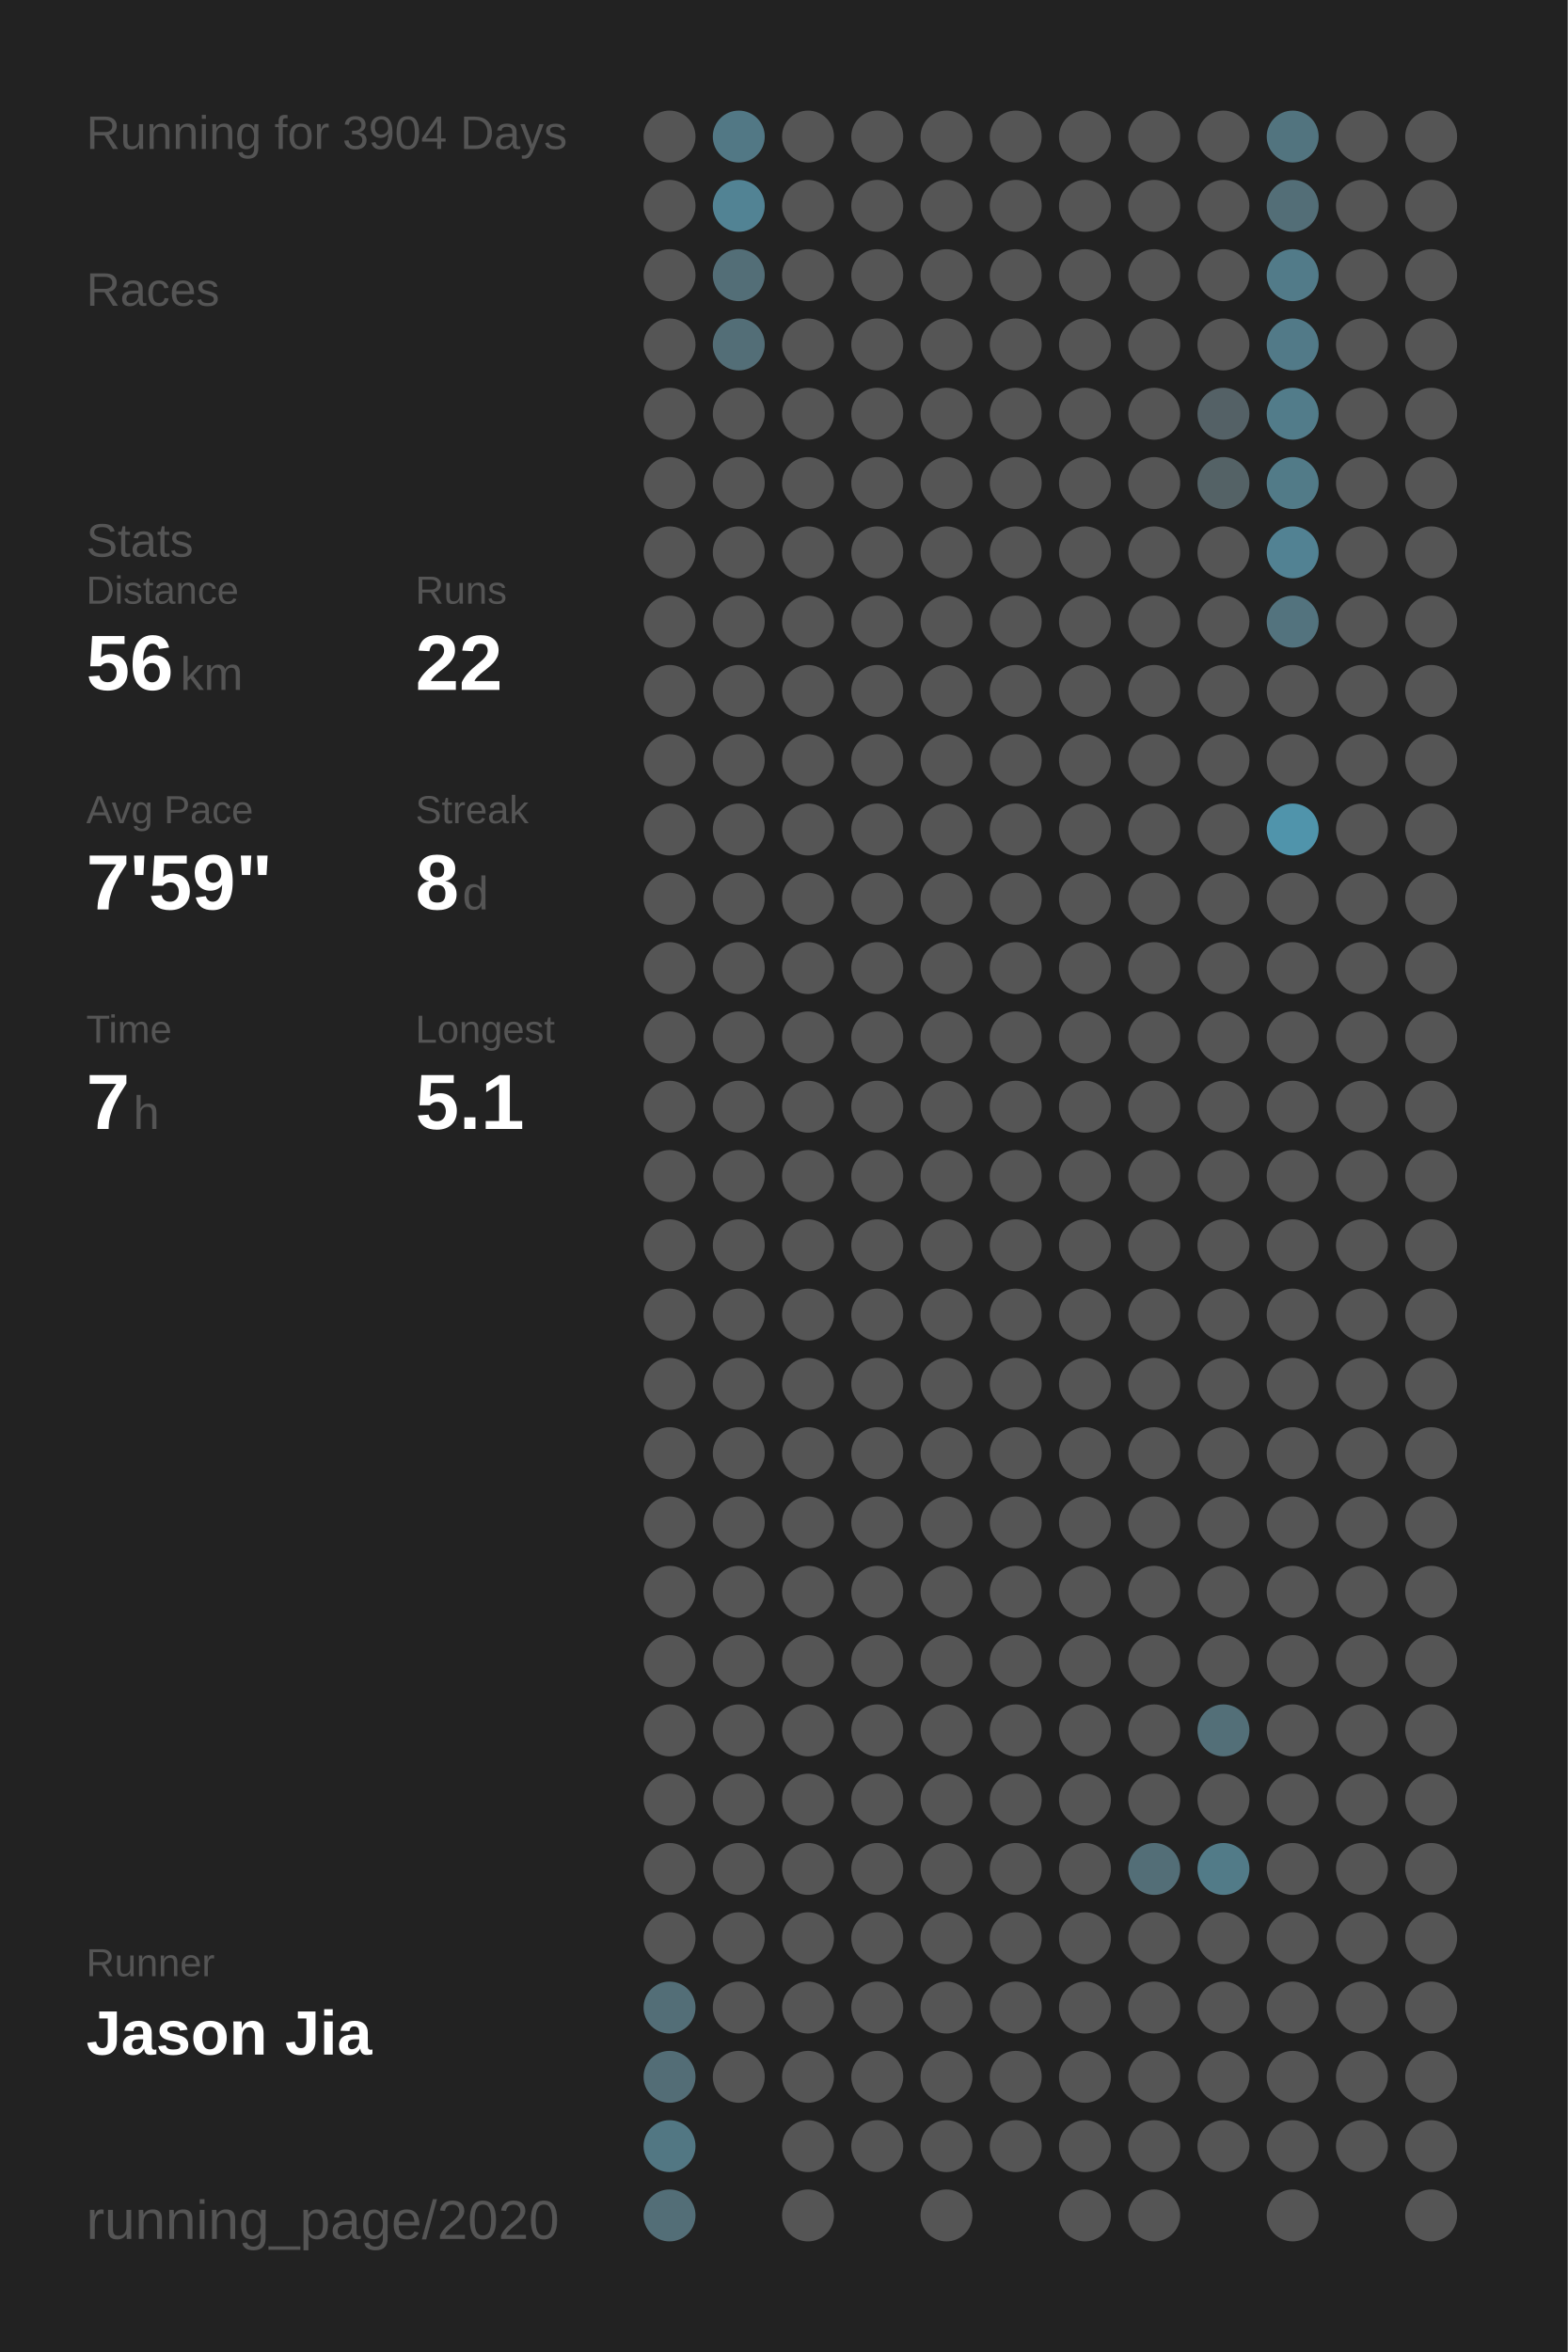
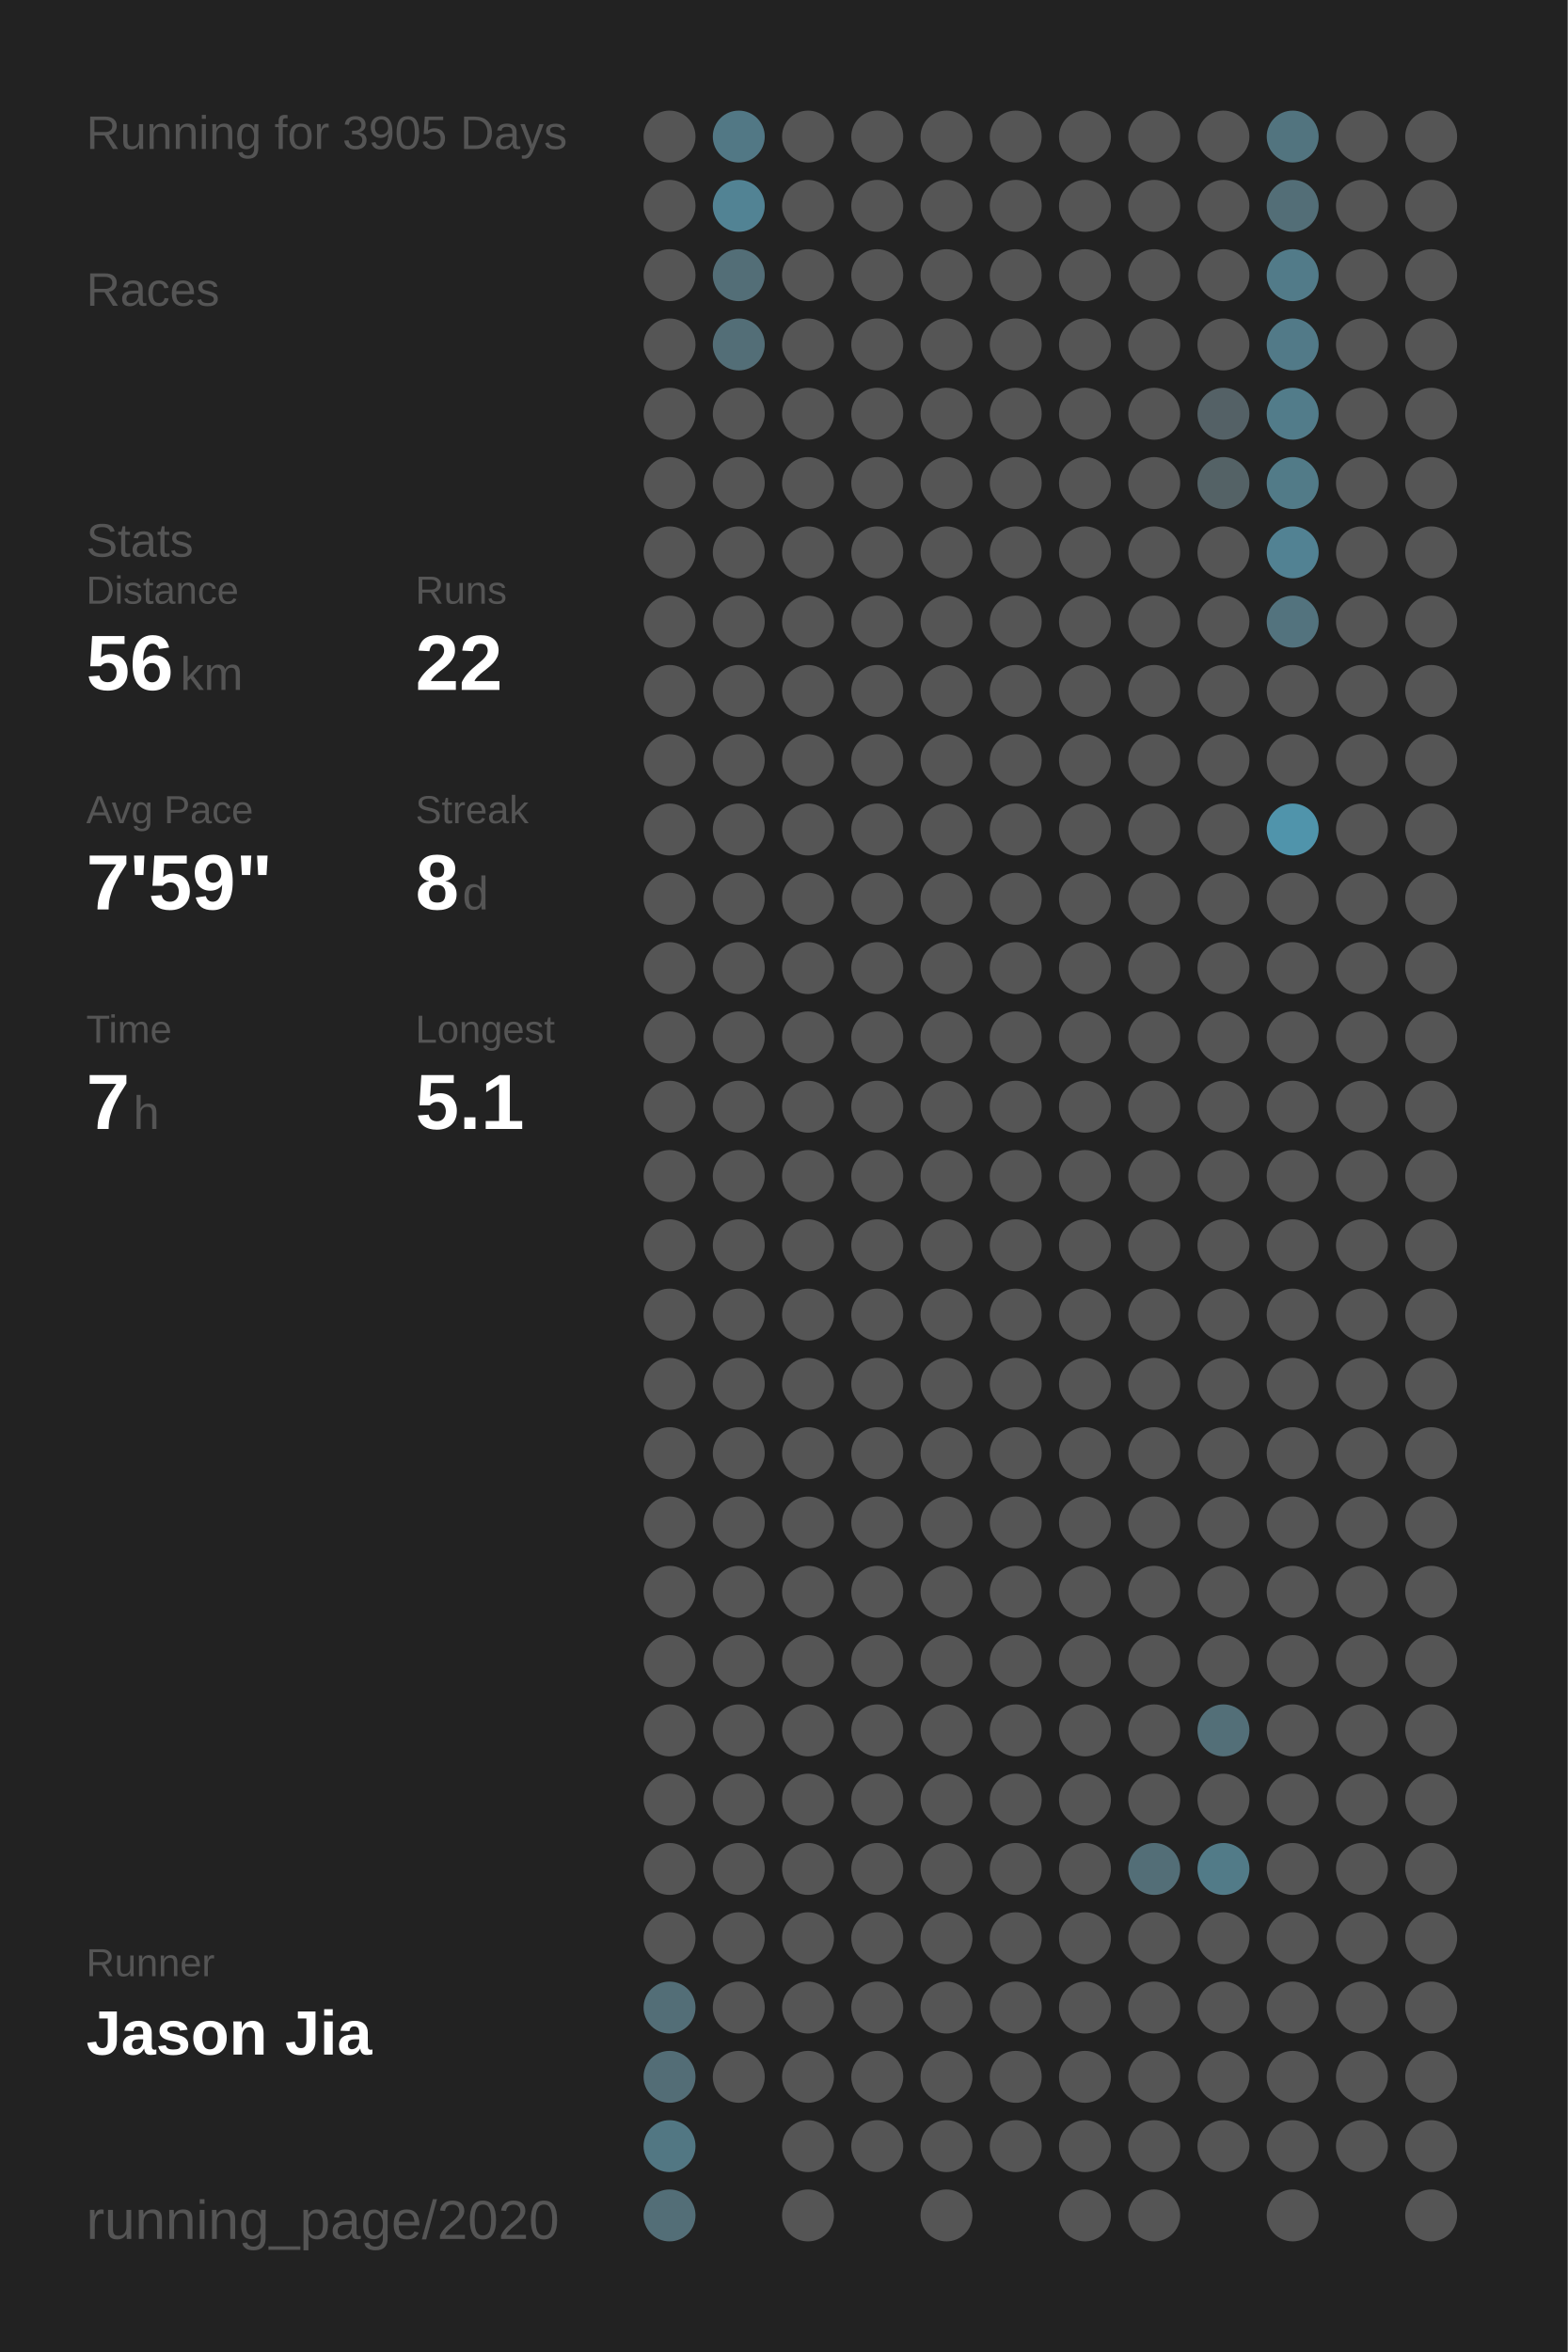
<svg xmlns="http://www.w3.org/2000/svg" baseProfile="full" height="300mm" version="1.1" viewBox="0,0,200,300" width="200mm">
  <defs />
  <rect fill="#222222" height="300" width="200" x="0" y="0" />
-   <text fill="#555555" style="font-size:6px; font-family:Arial;" x="11" y="19">Running for 3904 Days</text>
+   <text fill="#555555" style="font-size:6px; font-family:Arial;" x="11" y="19">Running for 3905 Days</text>
  <text fill="#555555" style="font-size:6px; font-family:Arial;" x="11" y="39">Races</text>
  <text fill="#555555" style="font-size:6px; font-family:Arial;" x="11" y="71">Stats</text>
  <text fill="#555555" style="font-size:5px; font-family:Arial;" x="11" y="77">Distance</text>
  <text fill="#FFFFFF" style="font-size:10px; font-family:Arial; font-weight:bold;" x="11" y="88">56</text>
  <text fill="#555555" style="font-size:6px; font-family:Arial;" x="23" y="88">km</text>
  <text fill="#555555" style="font-size:5px; font-family:Arial;" x="53" y="77">Runs</text>
  <text fill="#FFFFFF" style="font-size:10px; font-family:Arial; font-weight:bold;" x="53" y="88">22</text>
  <text fill="#555555" style="font-size:5px; font-family:Arial;" x="11" y="105">Avg Pace</text>
  <text fill="#FFFFFF" style="font-size:10px; font-family:Arial; font-weight:bold;" x="11" y="116">7'59"</text>
  <text fill="#555555" style="font-size:5px; font-family:Arial;" x="53" y="105">Streak</text>
  <text fill="#FFFFFF" style="font-size:10px; font-family:Arial; font-weight:bold;" x="53" y="116">8</text>
  <text fill="#555555" style="font-size:6px; font-family:Arial;" x="59" y="116">d</text>
  <text fill="#555555" style="font-size:5px; font-family:Arial;" x="11" y="133">Time</text>
  <text fill="#FFFFFF" style="font-size:10px; font-family:Arial; font-weight:bold;" x="11" y="144">7</text>
  <text fill="#555555" style="font-size:6px; font-family:Arial;" x="17" y="144">h</text>
  <text fill="#555555" style="font-size:5px; font-family:Arial;" x="53" y="133">Longest</text>
  <text fill="#FFFFFF" style="font-size:10px; font-family:Arial; font-weight:bold;" x="53" y="144">5.1</text>
  <text fill="#555555" style="font-size:5px; font-family:Arial;" x="11" y="252.065">Runner</text>
  <text fill="#FFFFFF" style="font-size:8px; font-family:Arial; font-weight:bold;" x="11" y="262.065">Jason Jia</text>
  <text fill="#555555" style="font-size:7px; font-family:Arial;" x="11" y="285.581">running_page/2020</text>
  <circle cx="85.417" cy="17.419" fill="#555555" r="3.312" />
  <circle cx="85.417" cy="26.258" fill="#555555" r="3.312" />
  <circle cx="85.417" cy="35.097" fill="#555555" r="3.312" />
  <circle cx="85.417" cy="43.935" fill="#555555" r="3.312" />
  <circle cx="85.417" cy="52.774" fill="#555555" r="3.312" />
  <circle cx="85.417" cy="61.613" fill="#555555" r="3.312" />
  <circle cx="85.417" cy="70.452" fill="#555555" r="3.312" />
  <circle cx="85.417" cy="79.29" fill="#555555" r="3.312" />
  <circle cx="85.417" cy="88.129" fill="#555555" r="3.312" />
  <circle cx="85.417" cy="96.968" fill="#555555" r="3.312" />
  <circle cx="85.417" cy="105.806" fill="#555555" r="3.312" />
  <circle cx="85.417" cy="114.645" fill="#555555" r="3.312" />
  <circle cx="85.417" cy="123.484" fill="#555555" r="3.312" />
  <circle cx="85.417" cy="132.323" fill="#555555" r="3.312" />
  <circle cx="85.417" cy="141.161" fill="#555555" r="3.312" />
  <circle cx="85.417" cy="150" fill="#555555" r="3.312" />
  <circle cx="85.417" cy="158.839" fill="#555555" r="3.312" />
  <circle cx="85.417" cy="167.677" fill="#555555" r="3.312" />
  <circle cx="85.417" cy="176.516" fill="#555555" r="3.312" />
  <circle cx="85.417" cy="185.355" fill="#555555" r="3.312" />
  <circle cx="85.417" cy="194.194" fill="#555555" r="3.312" />
  <circle cx="85.417" cy="203.032" fill="#555555" r="3.312" />
  <circle cx="85.417" cy="211.871" fill="#555555" r="3.312" />
  <circle cx="85.417" cy="220.71" fill="#555555" r="3.312" />
  <circle cx="85.417" cy="229.548" fill="#555555" r="3.312" />
  <circle cx="85.417" cy="238.387" fill="#555555" r="3.312" />
  <circle cx="85.417" cy="247.226" fill="#555555" r="3.312" />
  <circle cx="85.417" cy="256.065" fill="#536e77" r="3.312" />
  <circle cx="85.417" cy="264.903" fill="#536d76" r="3.312" />
  <circle cx="85.417" cy="273.742" fill="#527783" r="3.312" />
  <circle cx="85.417" cy="282.581" fill="#536e77" r="3.312" />
  <circle cx="94.25" cy="17.419" fill="#527885" r="3.312" />
  <circle cx="94.25" cy="26.258" fill="#528394" r="3.312" />
  <circle cx="94.25" cy="35.097" fill="#536e77" r="3.312" />
  <circle cx="94.25" cy="43.935" fill="#536e77" r="3.312" />
  <circle cx="94.25" cy="52.774" fill="#555555" r="3.312" />
  <circle cx="94.25" cy="61.613" fill="#555555" r="3.312" />
  <circle cx="94.25" cy="70.452" fill="#555555" r="3.312" />
  <circle cx="94.25" cy="79.29" fill="#555555" r="3.312" />
  <circle cx="94.25" cy="88.129" fill="#555555" r="3.312" />
  <circle cx="94.25" cy="96.968" fill="#555555" r="3.312" />
  <circle cx="94.25" cy="105.806" fill="#555555" r="3.312" />
  <circle cx="94.25" cy="114.645" fill="#555555" r="3.312" />
  <circle cx="94.25" cy="123.484" fill="#555555" r="3.312" />
  <circle cx="94.25" cy="132.323" fill="#555555" r="3.312" />
  <circle cx="94.25" cy="141.161" fill="#555555" r="3.312" />
  <circle cx="94.25" cy="150" fill="#555555" r="3.312" />
  <circle cx="94.25" cy="158.839" fill="#555555" r="3.312" />
  <circle cx="94.25" cy="167.677" fill="#555555" r="3.312" />
  <circle cx="94.25" cy="176.516" fill="#555555" r="3.312" />
  <circle cx="94.25" cy="185.355" fill="#555555" r="3.312" />
  <circle cx="94.25" cy="194.194" fill="#555555" r="3.312" />
  <circle cx="94.25" cy="203.032" fill="#555555" r="3.312" />
  <circle cx="94.25" cy="211.871" fill="#555555" r="3.312" />
  <circle cx="94.25" cy="220.71" fill="#555555" r="3.312" />
  <circle cx="94.25" cy="229.548" fill="#555555" r="3.312" />
  <circle cx="94.25" cy="238.387" fill="#555555" r="3.312" />
  <circle cx="94.25" cy="247.226" fill="#555555" r="3.312" />
  <circle cx="94.25" cy="256.065" fill="#555555" r="3.312" />
  <circle cx="94.25" cy="264.903" fill="#555555" r="3.312" />
  <circle cx="103.083" cy="17.419" fill="#555555" r="3.312" />
  <circle cx="103.083" cy="26.258" fill="#555555" r="3.312" />
  <circle cx="103.083" cy="35.097" fill="#555555" r="3.312" />
  <circle cx="103.083" cy="43.935" fill="#555555" r="3.312" />
  <circle cx="103.083" cy="52.774" fill="#555555" r="3.312" />
  <circle cx="103.083" cy="61.613" fill="#555555" r="3.312" />
  <circle cx="103.083" cy="70.452" fill="#555555" r="3.312" />
  <circle cx="103.083" cy="79.29" fill="#555555" r="3.312" />
  <circle cx="103.083" cy="88.129" fill="#555555" r="3.312" />
  <circle cx="103.083" cy="96.968" fill="#555555" r="3.312" />
  <circle cx="103.083" cy="105.806" fill="#555555" r="3.312" />
  <circle cx="103.083" cy="114.645" fill="#555555" r="3.312" />
  <circle cx="103.083" cy="123.484" fill="#555555" r="3.312" />
  <circle cx="103.083" cy="132.323" fill="#555555" r="3.312" />
  <circle cx="103.083" cy="141.161" fill="#555555" r="3.312" />
  <circle cx="103.083" cy="150" fill="#555555" r="3.312" />
  <circle cx="103.083" cy="158.839" fill="#555555" r="3.312" />
  <circle cx="103.083" cy="167.677" fill="#555555" r="3.312" />
  <circle cx="103.083" cy="176.516" fill="#555555" r="3.312" />
  <circle cx="103.083" cy="185.355" fill="#555555" r="3.312" />
  <circle cx="103.083" cy="194.194" fill="#555555" r="3.312" />
  <circle cx="103.083" cy="203.032" fill="#555555" r="3.312" />
  <circle cx="103.083" cy="211.871" fill="#555555" r="3.312" />
  <circle cx="103.083" cy="220.71" fill="#555555" r="3.312" />
  <circle cx="103.083" cy="229.548" fill="#555555" r="3.312" />
  <circle cx="103.083" cy="238.387" fill="#555555" r="3.312" />
  <circle cx="103.083" cy="247.226" fill="#555555" r="3.312" />
  <circle cx="103.083" cy="256.065" fill="#555555" r="3.312" />
  <circle cx="103.083" cy="264.903" fill="#555555" r="3.312" />
  <circle cx="103.083" cy="273.742" fill="#555555" r="3.312" />
  <circle cx="103.083" cy="282.581" fill="#555555" r="3.312" />
  <circle cx="111.917" cy="17.419" fill="#555555" r="3.312" />
  <circle cx="111.917" cy="26.258" fill="#555555" r="3.312" />
  <circle cx="111.917" cy="35.097" fill="#555555" r="3.312" />
  <circle cx="111.917" cy="43.935" fill="#555555" r="3.312" />
  <circle cx="111.917" cy="52.774" fill="#555555" r="3.312" />
  <circle cx="111.917" cy="61.613" fill="#555555" r="3.312" />
  <circle cx="111.917" cy="70.452" fill="#555555" r="3.312" />
  <circle cx="111.917" cy="79.29" fill="#555555" r="3.312" />
  <circle cx="111.917" cy="88.129" fill="#555555" r="3.312" />
  <circle cx="111.917" cy="96.968" fill="#555555" r="3.312" />
  <circle cx="111.917" cy="105.806" fill="#555555" r="3.312" />
  <circle cx="111.917" cy="114.645" fill="#555555" r="3.312" />
  <circle cx="111.917" cy="123.484" fill="#555555" r="3.312" />
  <circle cx="111.917" cy="132.323" fill="#555555" r="3.312" />
  <circle cx="111.917" cy="141.161" fill="#555555" r="3.312" />
  <circle cx="111.917" cy="150" fill="#555555" r="3.312" />
  <circle cx="111.917" cy="158.839" fill="#555555" r="3.312" />
  <circle cx="111.917" cy="167.677" fill="#555555" r="3.312" />
  <circle cx="111.917" cy="176.516" fill="#555555" r="3.312" />
  <circle cx="111.917" cy="185.355" fill="#555555" r="3.312" />
  <circle cx="111.917" cy="194.194" fill="#555555" r="3.312" />
  <circle cx="111.917" cy="203.032" fill="#555555" r="3.312" />
  <circle cx="111.917" cy="211.871" fill="#555555" r="3.312" />
  <circle cx="111.917" cy="220.71" fill="#555555" r="3.312" />
  <circle cx="111.917" cy="229.548" fill="#555555" r="3.312" />
  <circle cx="111.917" cy="238.387" fill="#555555" r="3.312" />
  <circle cx="111.917" cy="247.226" fill="#555555" r="3.312" />
  <circle cx="111.917" cy="256.065" fill="#555555" r="3.312" />
  <circle cx="111.917" cy="264.903" fill="#555555" r="3.312" />
  <circle cx="111.917" cy="273.742" fill="#555555" r="3.312" />
  <circle cx="120.75" cy="17.419" fill="#555555" r="3.312" />
  <circle cx="120.75" cy="26.258" fill="#555555" r="3.312" />
  <circle cx="120.75" cy="35.097" fill="#555555" r="3.312" />
  <circle cx="120.75" cy="43.935" fill="#555555" r="3.312" />
  <circle cx="120.75" cy="52.774" fill="#555555" r="3.312" />
  <circle cx="120.75" cy="61.613" fill="#555555" r="3.312" />
  <circle cx="120.75" cy="70.452" fill="#555555" r="3.312" />
  <circle cx="120.75" cy="79.29" fill="#555555" r="3.312" />
  <circle cx="120.75" cy="88.129" fill="#555555" r="3.312" />
  <circle cx="120.75" cy="96.968" fill="#555555" r="3.312" />
  <circle cx="120.75" cy="105.806" fill="#555555" r="3.312" />
  <circle cx="120.75" cy="114.645" fill="#555555" r="3.312" />
  <circle cx="120.75" cy="123.484" fill="#555555" r="3.312" />
  <circle cx="120.75" cy="132.323" fill="#555555" r="3.312" />
  <circle cx="120.75" cy="141.161" fill="#555555" r="3.312" />
  <circle cx="120.75" cy="150" fill="#555555" r="3.312" />
  <circle cx="120.75" cy="158.839" fill="#555555" r="3.312" />
  <circle cx="120.75" cy="167.677" fill="#555555" r="3.312" />
  <circle cx="120.75" cy="176.516" fill="#555555" r="3.312" />
  <circle cx="120.75" cy="185.355" fill="#555555" r="3.312" />
  <circle cx="120.75" cy="194.194" fill="#555555" r="3.312" />
  <circle cx="120.75" cy="203.032" fill="#555555" r="3.312" />
  <circle cx="120.75" cy="211.871" fill="#555555" r="3.312" />
  <circle cx="120.75" cy="220.71" fill="#555555" r="3.312" />
  <circle cx="120.75" cy="229.548" fill="#555555" r="3.312" />
  <circle cx="120.75" cy="238.387" fill="#555555" r="3.312" />
  <circle cx="120.75" cy="247.226" fill="#555555" r="3.312" />
  <circle cx="120.75" cy="256.065" fill="#555555" r="3.312" />
  <circle cx="120.75" cy="264.903" fill="#555555" r="3.312" />
  <circle cx="120.75" cy="273.742" fill="#555555" r="3.312" />
  <circle cx="120.75" cy="282.581" fill="#555555" r="3.312" />
  <circle cx="129.583" cy="17.419" fill="#555555" r="3.312" />
  <circle cx="129.583" cy="26.258" fill="#555555" r="3.312" />
  <circle cx="129.583" cy="35.097" fill="#555555" r="3.312" />
  <circle cx="129.583" cy="43.935" fill="#555555" r="3.312" />
  <circle cx="129.583" cy="52.774" fill="#555555" r="3.312" />
  <circle cx="129.583" cy="61.613" fill="#555555" r="3.312" />
  <circle cx="129.583" cy="70.452" fill="#555555" r="3.312" />
  <circle cx="129.583" cy="79.29" fill="#555555" r="3.312" />
  <circle cx="129.583" cy="88.129" fill="#555555" r="3.312" />
  <circle cx="129.583" cy="96.968" fill="#555555" r="3.312" />
  <circle cx="129.583" cy="105.806" fill="#555555" r="3.312" />
  <circle cx="129.583" cy="114.645" fill="#555555" r="3.312" />
  <circle cx="129.583" cy="123.484" fill="#555555" r="3.312" />
  <circle cx="129.583" cy="132.323" fill="#555555" r="3.312" />
  <circle cx="129.583" cy="141.161" fill="#555555" r="3.312" />
  <circle cx="129.583" cy="150" fill="#555555" r="3.312" />
  <circle cx="129.583" cy="158.839" fill="#555555" r="3.312" />
  <circle cx="129.583" cy="167.677" fill="#555555" r="3.312" />
  <circle cx="129.583" cy="176.516" fill="#555555" r="3.312" />
  <circle cx="129.583" cy="185.355" fill="#555555" r="3.312" />
  <circle cx="129.583" cy="194.194" fill="#555555" r="3.312" />
  <circle cx="129.583" cy="203.032" fill="#555555" r="3.312" />
  <circle cx="129.583" cy="211.871" fill="#555555" r="3.312" />
  <circle cx="129.583" cy="220.71" fill="#555555" r="3.312" />
  <circle cx="129.583" cy="229.548" fill="#555555" r="3.312" />
  <circle cx="129.583" cy="238.387" fill="#555555" r="3.312" />
  <circle cx="129.583" cy="247.226" fill="#555555" r="3.312" />
  <circle cx="129.583" cy="256.065" fill="#555555" r="3.312" />
  <circle cx="129.583" cy="264.903" fill="#555555" r="3.312" />
  <circle cx="129.583" cy="273.742" fill="#555555" r="3.312" />
  <circle cx="138.417" cy="17.419" fill="#555555" r="3.312" />
  <circle cx="138.417" cy="26.258" fill="#555555" r="3.312" />
  <circle cx="138.417" cy="35.097" fill="#555555" r="3.312" />
  <circle cx="138.417" cy="43.935" fill="#555555" r="3.312" />
  <circle cx="138.417" cy="52.774" fill="#555555" r="3.312" />
  <circle cx="138.417" cy="61.613" fill="#555555" r="3.312" />
  <circle cx="138.417" cy="70.452" fill="#555555" r="3.312" />
  <circle cx="138.417" cy="79.29" fill="#555555" r="3.312" />
  <circle cx="138.417" cy="88.129" fill="#555555" r="3.312" />
  <circle cx="138.417" cy="96.968" fill="#555555" r="3.312" />
  <circle cx="138.417" cy="105.806" fill="#555555" r="3.312" />
  <circle cx="138.417" cy="114.645" fill="#555555" r="3.312" />
  <circle cx="138.417" cy="123.484" fill="#555555" r="3.312" />
  <circle cx="138.417" cy="132.323" fill="#555555" r="3.312" />
  <circle cx="138.417" cy="141.161" fill="#555555" r="3.312" />
  <circle cx="138.417" cy="150" fill="#555555" r="3.312" />
  <circle cx="138.417" cy="158.839" fill="#555555" r="3.312" />
  <circle cx="138.417" cy="167.677" fill="#555555" r="3.312" />
  <circle cx="138.417" cy="176.516" fill="#555555" r="3.312" />
  <circle cx="138.417" cy="185.355" fill="#555555" r="3.312" />
  <circle cx="138.417" cy="194.194" fill="#555555" r="3.312" />
  <circle cx="138.417" cy="203.032" fill="#555555" r="3.312" />
  <circle cx="138.417" cy="211.871" fill="#555555" r="3.312" />
  <circle cx="138.417" cy="220.71" fill="#555555" r="3.312" />
  <circle cx="138.417" cy="229.548" fill="#555555" r="3.312" />
  <circle cx="138.417" cy="238.387" fill="#555555" r="3.312" />
  <circle cx="138.417" cy="247.226" fill="#555555" r="3.312" />
  <circle cx="138.417" cy="256.065" fill="#555555" r="3.312" />
  <circle cx="138.417" cy="264.903" fill="#555555" r="3.312" />
  <circle cx="138.417" cy="273.742" fill="#555555" r="3.312" />
  <circle cx="138.417" cy="282.581" fill="#555555" r="3.312" />
  <circle cx="147.25" cy="17.419" fill="#555555" r="3.312" />
  <circle cx="147.25" cy="26.258" fill="#555555" r="3.312" />
  <circle cx="147.25" cy="35.097" fill="#555555" r="3.312" />
  <circle cx="147.25" cy="43.935" fill="#555555" r="3.312" />
  <circle cx="147.25" cy="52.774" fill="#555555" r="3.312" />
  <circle cx="147.25" cy="61.613" fill="#555555" r="3.312" />
  <circle cx="147.25" cy="70.452" fill="#555555" r="3.312" />
  <circle cx="147.25" cy="79.29" fill="#555555" r="3.312" />
  <circle cx="147.25" cy="88.129" fill="#555555" r="3.312" />
  <circle cx="147.25" cy="96.968" fill="#555555" r="3.312" />
  <circle cx="147.25" cy="105.806" fill="#555555" r="3.312" />
  <circle cx="147.25" cy="114.645" fill="#555555" r="3.312" />
  <circle cx="147.25" cy="123.484" fill="#555555" r="3.312" />
  <circle cx="147.25" cy="132.323" fill="#555555" r="3.312" />
  <circle cx="147.25" cy="141.161" fill="#555555" r="3.312" />
  <circle cx="147.25" cy="150" fill="#555555" r="3.312" />
  <circle cx="147.25" cy="158.839" fill="#555555" r="3.312" />
  <circle cx="147.25" cy="167.677" fill="#555555" r="3.312" />
  <circle cx="147.25" cy="176.516" fill="#555555" r="3.312" />
  <circle cx="147.25" cy="185.355" fill="#555555" r="3.312" />
  <circle cx="147.25" cy="194.194" fill="#555555" r="3.312" />
  <circle cx="147.25" cy="203.032" fill="#555555" r="3.312" />
  <circle cx="147.25" cy="211.871" fill="#555555" r="3.312" />
  <circle cx="147.25" cy="220.71" fill="#555555" r="3.312" />
  <circle cx="147.25" cy="229.548" fill="#555555" r="3.312" />
  <circle cx="147.25" cy="238.387" fill="#536e77" r="3.312" />
  <circle cx="147.25" cy="247.226" fill="#555555" r="3.312" />
  <circle cx="147.25" cy="256.065" fill="#555555" r="3.312" />
  <circle cx="147.25" cy="264.903" fill="#555555" r="3.312" />
  <circle cx="147.25" cy="273.742" fill="#555555" r="3.312" />
  <circle cx="147.25" cy="282.581" fill="#555555" r="3.312" />
  <circle cx="156.083" cy="17.419" fill="#555555" r="3.312" />
  <circle cx="156.083" cy="26.258" fill="#555555" r="3.312" />
  <circle cx="156.083" cy="35.097" fill="#555555" r="3.312" />
  <circle cx="156.083" cy="43.935" fill="#555555" r="3.312" />
  <circle cx="156.083" cy="52.774" fill="#546166" r="3.312" />
  <circle cx="156.083" cy="61.613" fill="#546266" r="3.312" />
  <circle cx="156.083" cy="70.452" fill="#555555" r="3.312" />
  <circle cx="156.083" cy="79.29" fill="#555555" r="3.312" />
  <circle cx="156.083" cy="88.129" fill="#555555" r="3.312" />
  <circle cx="156.083" cy="96.968" fill="#555555" r="3.312" />
  <circle cx="156.083" cy="105.806" fill="#555555" r="3.312" />
  <circle cx="156.083" cy="114.645" fill="#555555" r="3.312" />
  <circle cx="156.083" cy="123.484" fill="#555555" r="3.312" />
  <circle cx="156.083" cy="132.323" fill="#555555" r="3.312" />
  <circle cx="156.083" cy="141.161" fill="#555555" r="3.312" />
  <circle cx="156.083" cy="150" fill="#555555" r="3.312" />
  <circle cx="156.083" cy="158.839" fill="#555555" r="3.312" />
  <circle cx="156.083" cy="167.677" fill="#555555" r="3.312" />
  <circle cx="156.083" cy="176.516" fill="#555555" r="3.312" />
  <circle cx="156.083" cy="185.355" fill="#555555" r="3.312" />
  <circle cx="156.083" cy="194.194" fill="#555555" r="3.312" />
  <circle cx="156.083" cy="203.032" fill="#555555" r="3.312" />
  <circle cx="156.083" cy="211.871" fill="#555555" r="3.312" />
  <circle cx="156.083" cy="220.71" fill="#536f78" r="3.312" />
  <circle cx="156.083" cy="229.548" fill="#555555" r="3.312" />
  <circle cx="156.083" cy="238.387" fill="#527b88" r="3.312" />
  <circle cx="156.083" cy="247.226" fill="#555555" r="3.312" />
  <circle cx="156.083" cy="256.065" fill="#555555" r="3.312" />
  <circle cx="156.083" cy="264.903" fill="#555555" r="3.312" />
  <circle cx="156.083" cy="273.742" fill="#555555" r="3.312" />
  <circle cx="164.917" cy="17.419" fill="#52747f" r="3.312" />
  <circle cx="164.917" cy="26.258" fill="#536e77" r="3.312" />
  <circle cx="164.917" cy="35.097" fill="#527b89" r="3.312" />
  <circle cx="164.917" cy="43.935" fill="#527a88" r="3.312" />
  <circle cx="164.917" cy="52.774" fill="#527c8a" r="3.312" />
  <circle cx="164.917" cy="61.613" fill="#527b88" r="3.312" />
  <circle cx="164.917" cy="70.452" fill="#528293" r="3.312" />
  <circle cx="164.917" cy="79.29" fill="#53737e" r="3.312" />
  <circle cx="164.917" cy="88.129" fill="#555555" r="3.312" />
  <circle cx="164.917" cy="96.968" fill="#555555" r="3.312" />
  <circle cx="164.917" cy="105.806" fill="#5094ab" r="3.312" />
  <circle cx="164.917" cy="114.645" fill="#555555" r="3.312" />
  <circle cx="164.917" cy="123.484" fill="#555555" r="3.312" />
  <circle cx="164.917" cy="132.323" fill="#555555" r="3.312" />
  <circle cx="164.917" cy="141.161" fill="#555555" r="3.312" />
  <circle cx="164.917" cy="150" fill="#555555" r="3.312" />
  <circle cx="164.917" cy="158.839" fill="#555555" r="3.312" />
  <circle cx="164.917" cy="167.677" fill="#555555" r="3.312" />
  <circle cx="164.917" cy="176.516" fill="#555555" r="3.312" />
  <circle cx="164.917" cy="185.355" fill="#555555" r="3.312" />
  <circle cx="164.917" cy="194.194" fill="#555555" r="3.312" />
  <circle cx="164.917" cy="203.032" fill="#555555" r="3.312" />
  <circle cx="164.917" cy="211.871" fill="#555555" r="3.312" />
  <circle cx="164.917" cy="220.71" fill="#555555" r="3.312" />
  <circle cx="164.917" cy="229.548" fill="#555555" r="3.312" />
  <circle cx="164.917" cy="238.387" fill="#555555" r="3.312" />
  <circle cx="164.917" cy="247.226" fill="#555555" r="3.312" />
  <circle cx="164.917" cy="256.065" fill="#555555" r="3.312" />
  <circle cx="164.917" cy="264.903" fill="#555555" r="3.312" />
  <circle cx="164.917" cy="273.742" fill="#555555" r="3.312" />
  <circle cx="164.917" cy="282.581" fill="#555555" r="3.312" />
  <circle cx="173.75" cy="17.419" fill="#555555" r="3.312" />
  <circle cx="173.75" cy="26.258" fill="#555555" r="3.312" />
  <circle cx="173.75" cy="35.097" fill="#555555" r="3.312" />
  <circle cx="173.75" cy="43.935" fill="#555555" r="3.312" />
  <circle cx="173.75" cy="52.774" fill="#555555" r="3.312" />
  <circle cx="173.75" cy="61.613" fill="#555555" r="3.312" />
  <circle cx="173.75" cy="70.452" fill="#555555" r="3.312" />
  <circle cx="173.75" cy="79.29" fill="#555555" r="3.312" />
  <circle cx="173.75" cy="88.129" fill="#555555" r="3.312" />
  <circle cx="173.75" cy="96.968" fill="#555555" r="3.312" />
  <circle cx="173.75" cy="105.806" fill="#555555" r="3.312" />
  <circle cx="173.75" cy="114.645" fill="#555555" r="3.312" />
  <circle cx="173.75" cy="123.484" fill="#555555" r="3.312" />
  <circle cx="173.75" cy="132.323" fill="#555555" r="3.312" />
  <circle cx="173.75" cy="141.161" fill="#555555" r="3.312" />
  <circle cx="173.75" cy="150" fill="#555555" r="3.312" />
  <circle cx="173.75" cy="158.839" fill="#555555" r="3.312" />
  <circle cx="173.75" cy="167.677" fill="#555555" r="3.312" />
  <circle cx="173.75" cy="176.516" fill="#555555" r="3.312" />
  <circle cx="173.75" cy="185.355" fill="#555555" r="3.312" />
  <circle cx="173.75" cy="194.194" fill="#555555" r="3.312" />
  <circle cx="173.75" cy="203.032" fill="#555555" r="3.312" />
  <circle cx="173.75" cy="211.871" fill="#555555" r="3.312" />
  <circle cx="173.75" cy="220.71" fill="#555555" r="3.312" />
  <circle cx="173.75" cy="229.548" fill="#555555" r="3.312" />
  <circle cx="173.75" cy="238.387" fill="#555555" r="3.312" />
  <circle cx="173.75" cy="247.226" fill="#555555" r="3.312" />
  <circle cx="173.75" cy="256.065" fill="#555555" r="3.312" />
  <circle cx="173.75" cy="264.903" fill="#555555" r="3.312" />
  <circle cx="173.75" cy="273.742" fill="#555555" r="3.312" />
  <circle cx="182.583" cy="17.419" fill="#555555" r="3.312" />
  <circle cx="182.583" cy="26.258" fill="#555555" r="3.312" />
  <circle cx="182.583" cy="35.097" fill="#555555" r="3.312" />
  <circle cx="182.583" cy="43.935" fill="#555555" r="3.312" />
  <circle cx="182.583" cy="52.774" fill="#555555" r="3.312" />
  <circle cx="182.583" cy="61.613" fill="#555555" r="3.312" />
  <circle cx="182.583" cy="70.452" fill="#555555" r="3.312" />
  <circle cx="182.583" cy="79.29" fill="#555555" r="3.312" />
  <circle cx="182.583" cy="88.129" fill="#555555" r="3.312" />
  <circle cx="182.583" cy="96.968" fill="#555555" r="3.312" />
  <circle cx="182.583" cy="105.806" fill="#555555" r="3.312" />
  <circle cx="182.583" cy="114.645" fill="#555555" r="3.312" />
  <circle cx="182.583" cy="123.484" fill="#555555" r="3.312" />
  <circle cx="182.583" cy="132.323" fill="#555555" r="3.312" />
  <circle cx="182.583" cy="141.161" fill="#555555" r="3.312" />
  <circle cx="182.583" cy="150" fill="#555555" r="3.312" />
  <circle cx="182.583" cy="158.839" fill="#555555" r="3.312" />
  <circle cx="182.583" cy="167.677" fill="#555555" r="3.312" />
  <circle cx="182.583" cy="176.516" fill="#555555" r="3.312" />
  <circle cx="182.583" cy="185.355" fill="#555555" r="3.312" />
  <circle cx="182.583" cy="194.194" fill="#555555" r="3.312" />
  <circle cx="182.583" cy="203.032" fill="#555555" r="3.312" />
  <circle cx="182.583" cy="211.871" fill="#555555" r="3.312" />
  <circle cx="182.583" cy="220.71" fill="#555555" r="3.312" />
  <circle cx="182.583" cy="229.548" fill="#555555" r="3.312" />
  <circle cx="182.583" cy="238.387" fill="#555555" r="3.312" />
  <circle cx="182.583" cy="247.226" fill="#555555" r="3.312" />
  <circle cx="182.583" cy="256.065" fill="#555555" r="3.312" />
  <circle cx="182.583" cy="264.903" fill="#555555" r="3.312" />
  <circle cx="182.583" cy="273.742" fill="#555555" r="3.312" />
  <circle cx="182.583" cy="282.581" fill="#555555" r="3.312" />
</svg>
